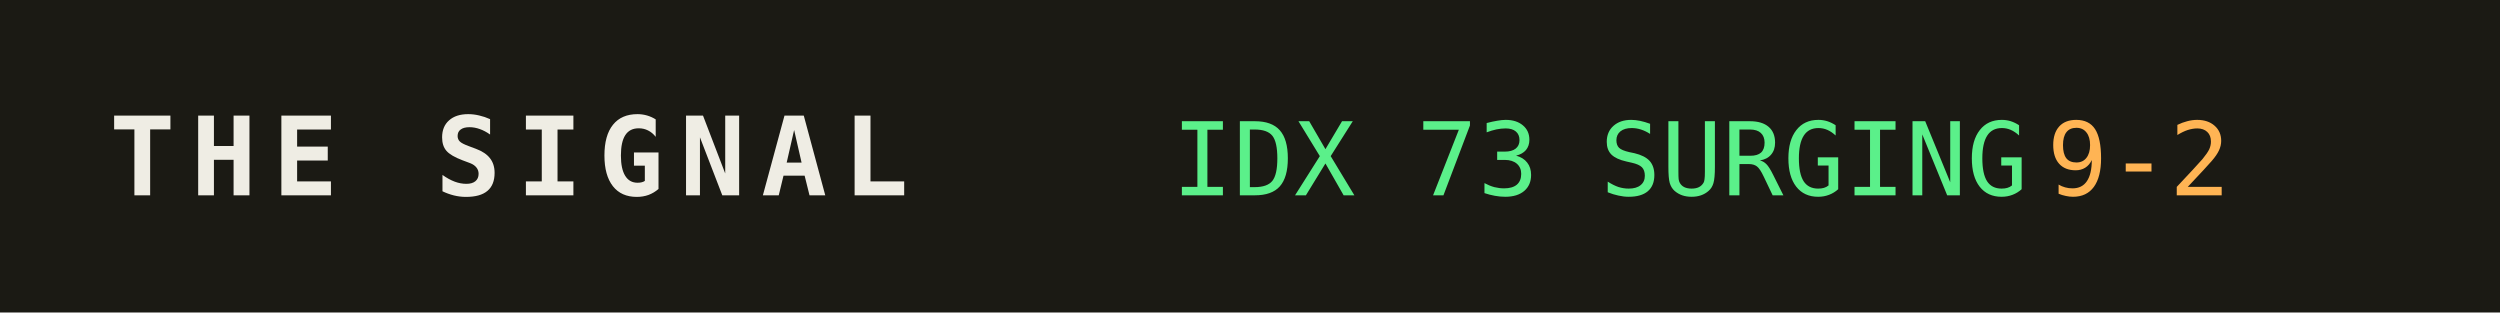
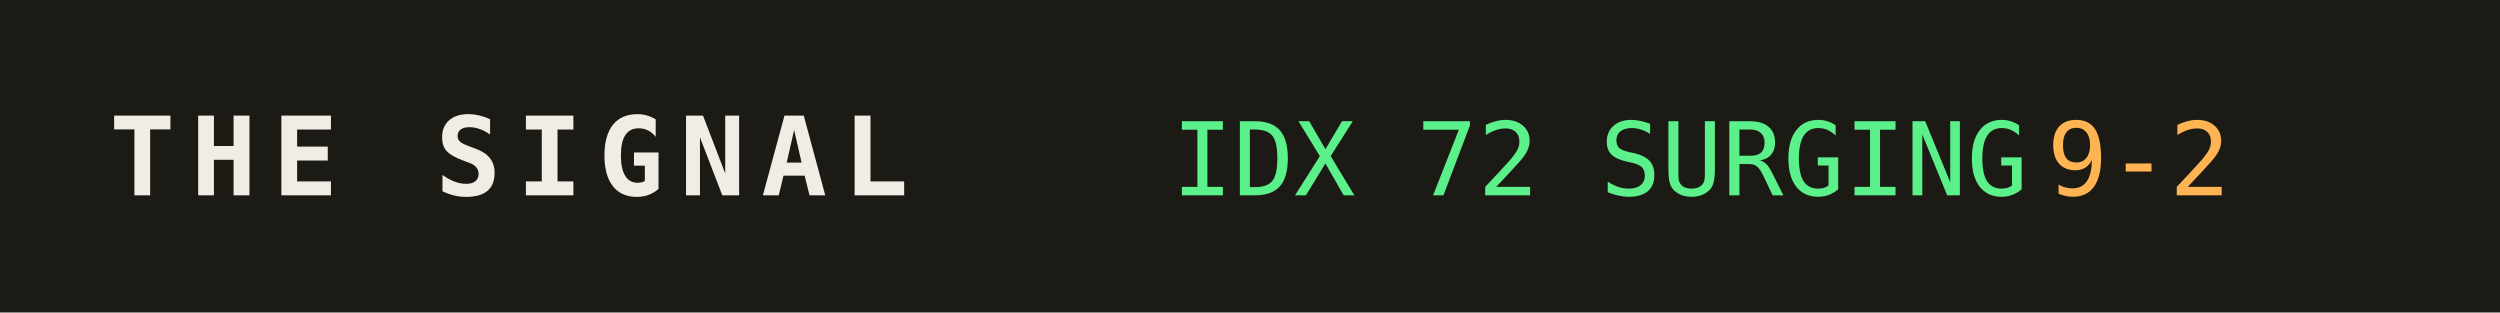
<svg xmlns="http://www.w3.org/2000/svg" width="320" height="40" role="img" aria-label="THE SIGNAL">
  <rect width="320" height="40" fill="#1b1a14" />
  <text x="14" y="25" fill="#efede4" font-family="monospace" font-size="14" font-weight="700" letter-spacing="2">THE SIGNAL</text>
-   <text x="150" y="25" fill="#5bf08a" font-family="monospace" font-size="13">IDX 73 SURGING</text>
+   <text x="150" y="25" fill="#5bf08a" font-family="monospace" font-size="13">IDX 72 SURGING</text>
  <text x="150" y="25" fill="#5bf08a" font-family="monospace" font-size="13" dy="0" />
  <text x="262" y="25" fill="#ffb454" font-family="monospace" font-size="13">9-2</text>
</svg>
